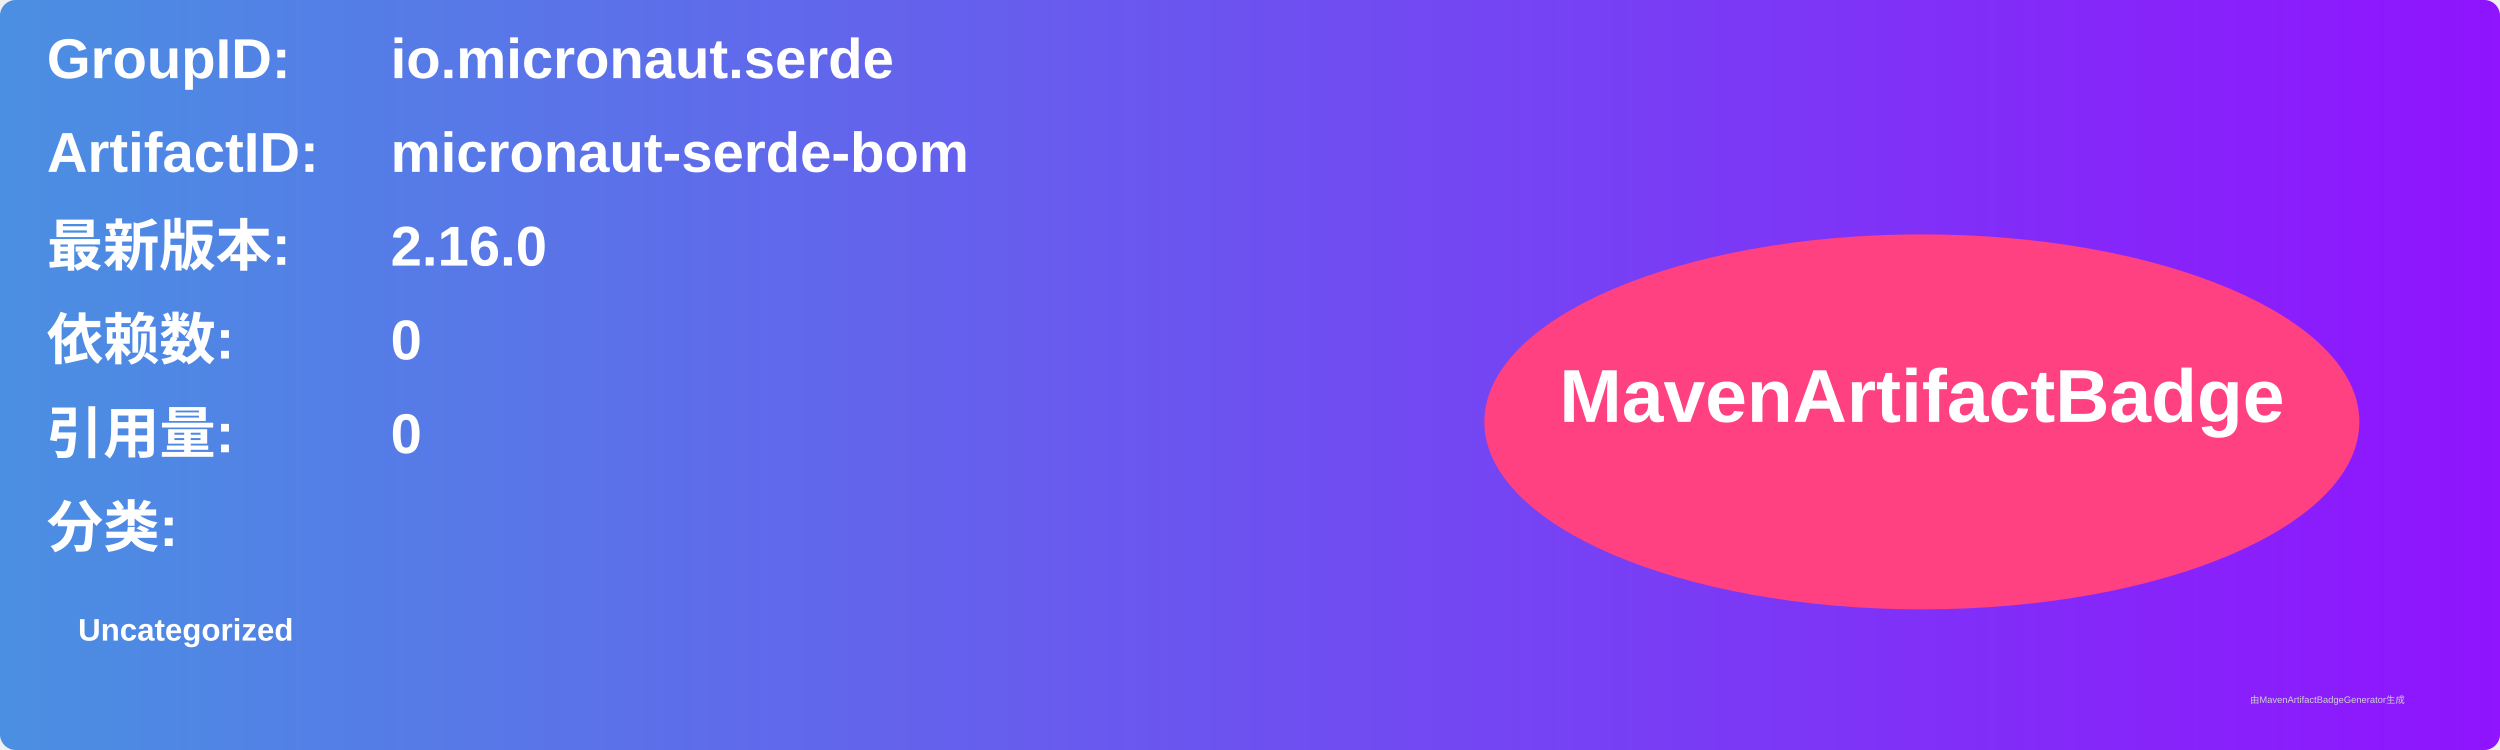
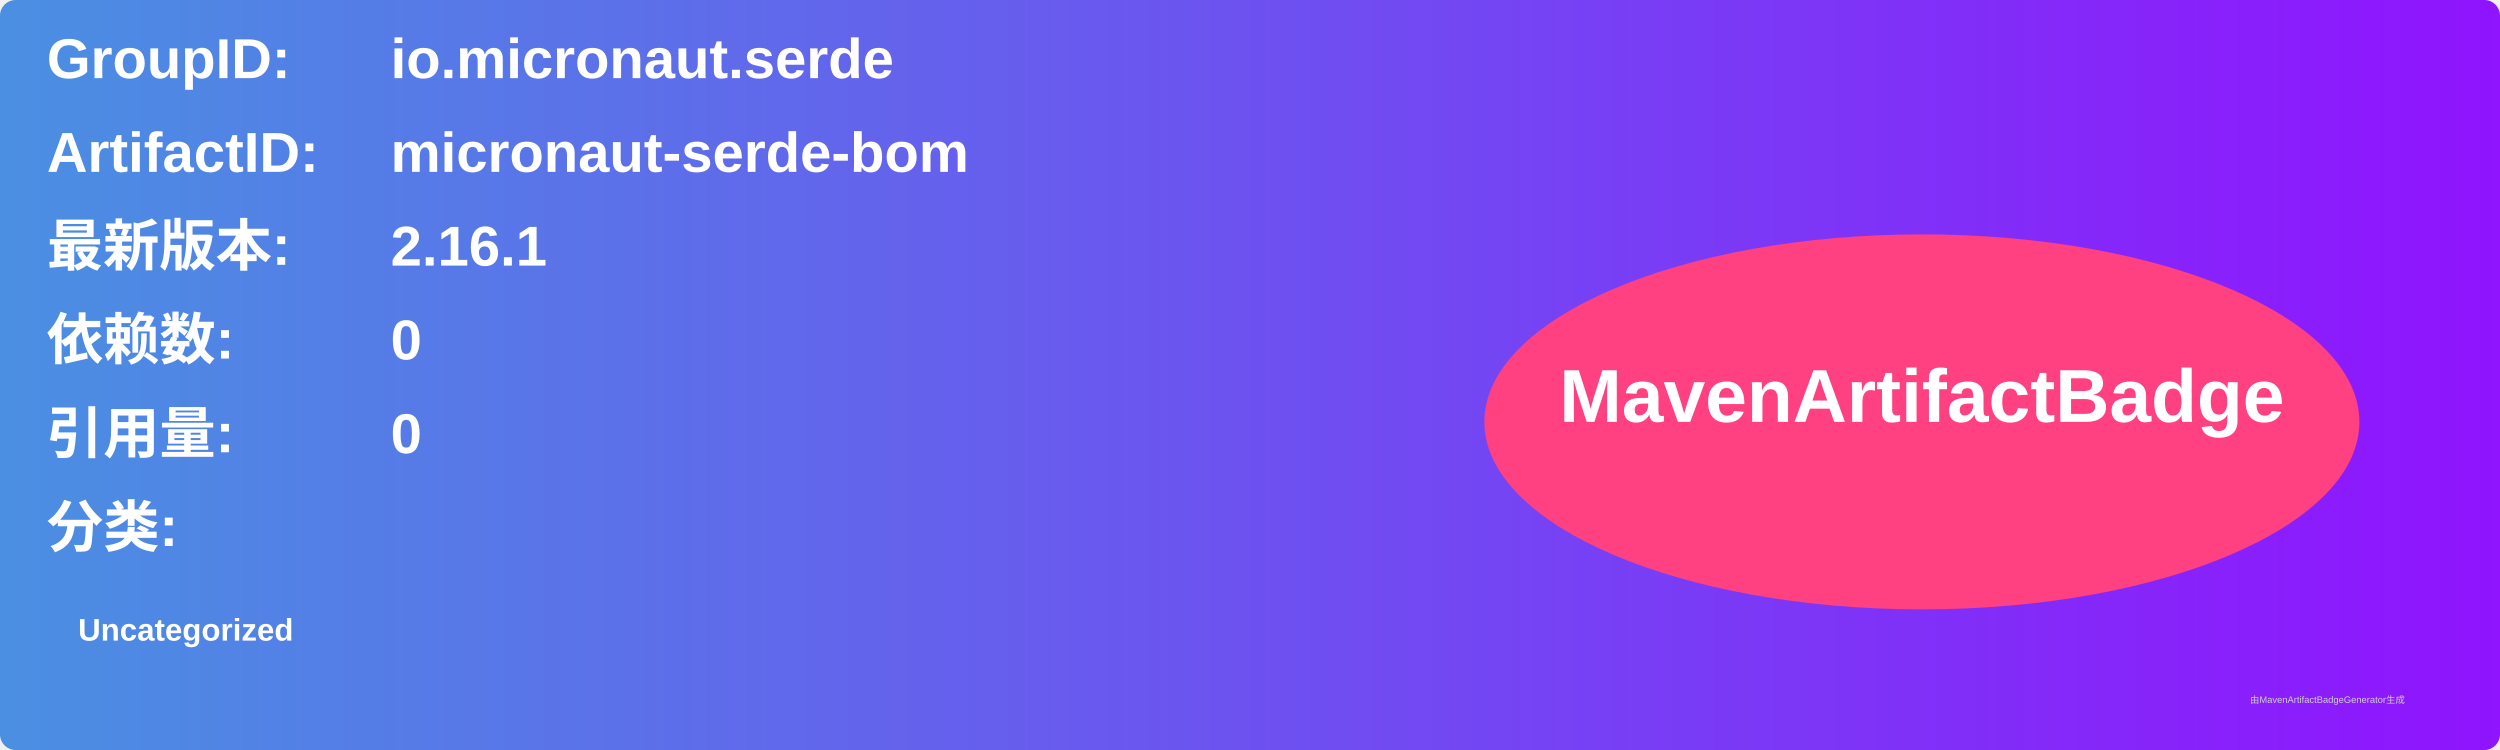
<svg xmlns="http://www.w3.org/2000/svg" width="800" height="240" viewBox="0 0 800 240">
  <linearGradient id="grad" x1="0%" y1="0%" x2="100%" y2="0%">
    <stop offset="0%" stop-color="#4a90e2" />
    <stop offset="100%" stop-color="#9013fe" />
  </linearGradient>
  <rect width="100%" height="100%" rx="5" ry="5" fill="url(#grad)" />
  <g transform="translate(15, 15)">
    <text x="0" y="10" font-family="Arial" font-size="18" fill="white" font-weight="bold" width="260">GroupID:</text>
    <text x="110" y="10" font-family="Arial" font-size="18" fill="white" font-weight="bold" width="460">io.micronaut.serde</text>
    <text x="0" y="40" font-family="Arial" font-size="18" fill="white" font-weight="bold" width="260">ArtifactID:</text>
    <text x="110" y="40" font-family="Arial" font-size="18" fill="white" font-weight="bold" width="460">micronaut-serde-bom</text>
    <text x="0" y="70" font-family="Arial" font-size="18" fill="white" font-weight="bold">最新版本:</text>
    <text x="110" y="70" font-family="Arial" font-size="18" fill="white" font-weight="bold">
-       <tspan font-weight="bold">2.16.0</tspan>
+       <tspan font-weight="bold">2.16.1</tspan>
    </text>
    <text x="0" y="100" font-family="Arial" font-size="18" fill="white" font-weight="bold">依赖数: </text>
    <text x="110" y="100" font-family="Arial" font-size="18" fill="white">
      <tspan font-weight="bold">0</tspan>
    </text>
    <text x="0" y="130" font-family="Arial" font-size="18" fill="white" font-weight="bold">引用量: </text>
    <text x="110" y="130" font-family="Arial" font-size="18" fill="white">
      <tspan font-weight="bold">0</tspan>
    </text>
    <text x="0" y="160" font-family="Arial" font-size="18" fill="white" font-weight="bold">分类:</text>
    <text x="10" y="190" font-family="Arial" font-size="10" fill="white">
      <tspan font-weight="bold">Uncategorized</tspan>
    </text>
    <ellipse cx="600" cy="120" rx="140" ry="60" fill="#ff4081" />
    <text x="600" y="120" text-anchor="middle" font-family="Arial" font-size="24" fill="white" font-weight="bold">MavenArtifactBadge</text>
  </g>
  <text x="720" y="225" font-family="Arial" font-size="3" fill="#d0d0d0">由MavenArtifactBadgeGenerator生成</text>
</svg>
